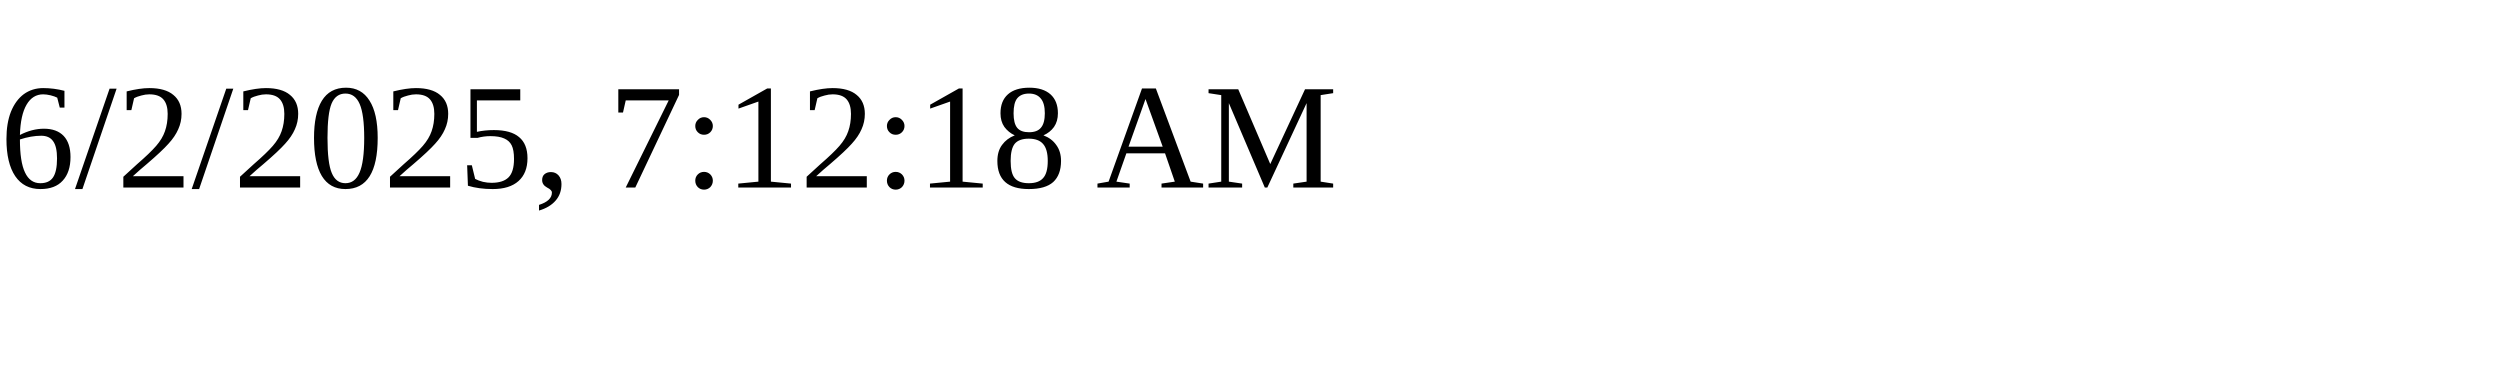
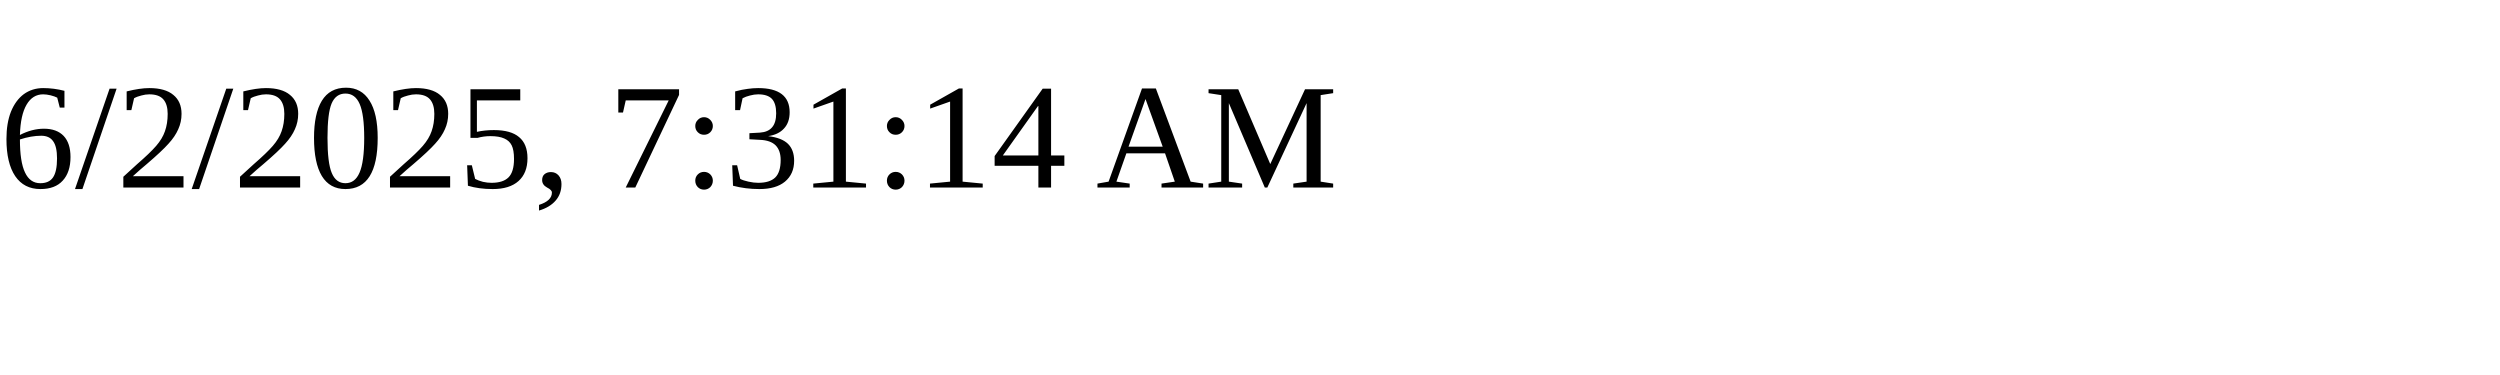
<svg xmlns="http://www.w3.org/2000/svg" height="30" width="200">
-   <text x="0" y="15">6/2/2025, 7:12:18 AM</text>
+   <text x="0" y="15">6/2/2025, 7:31:14 AM</text>
</svg>
